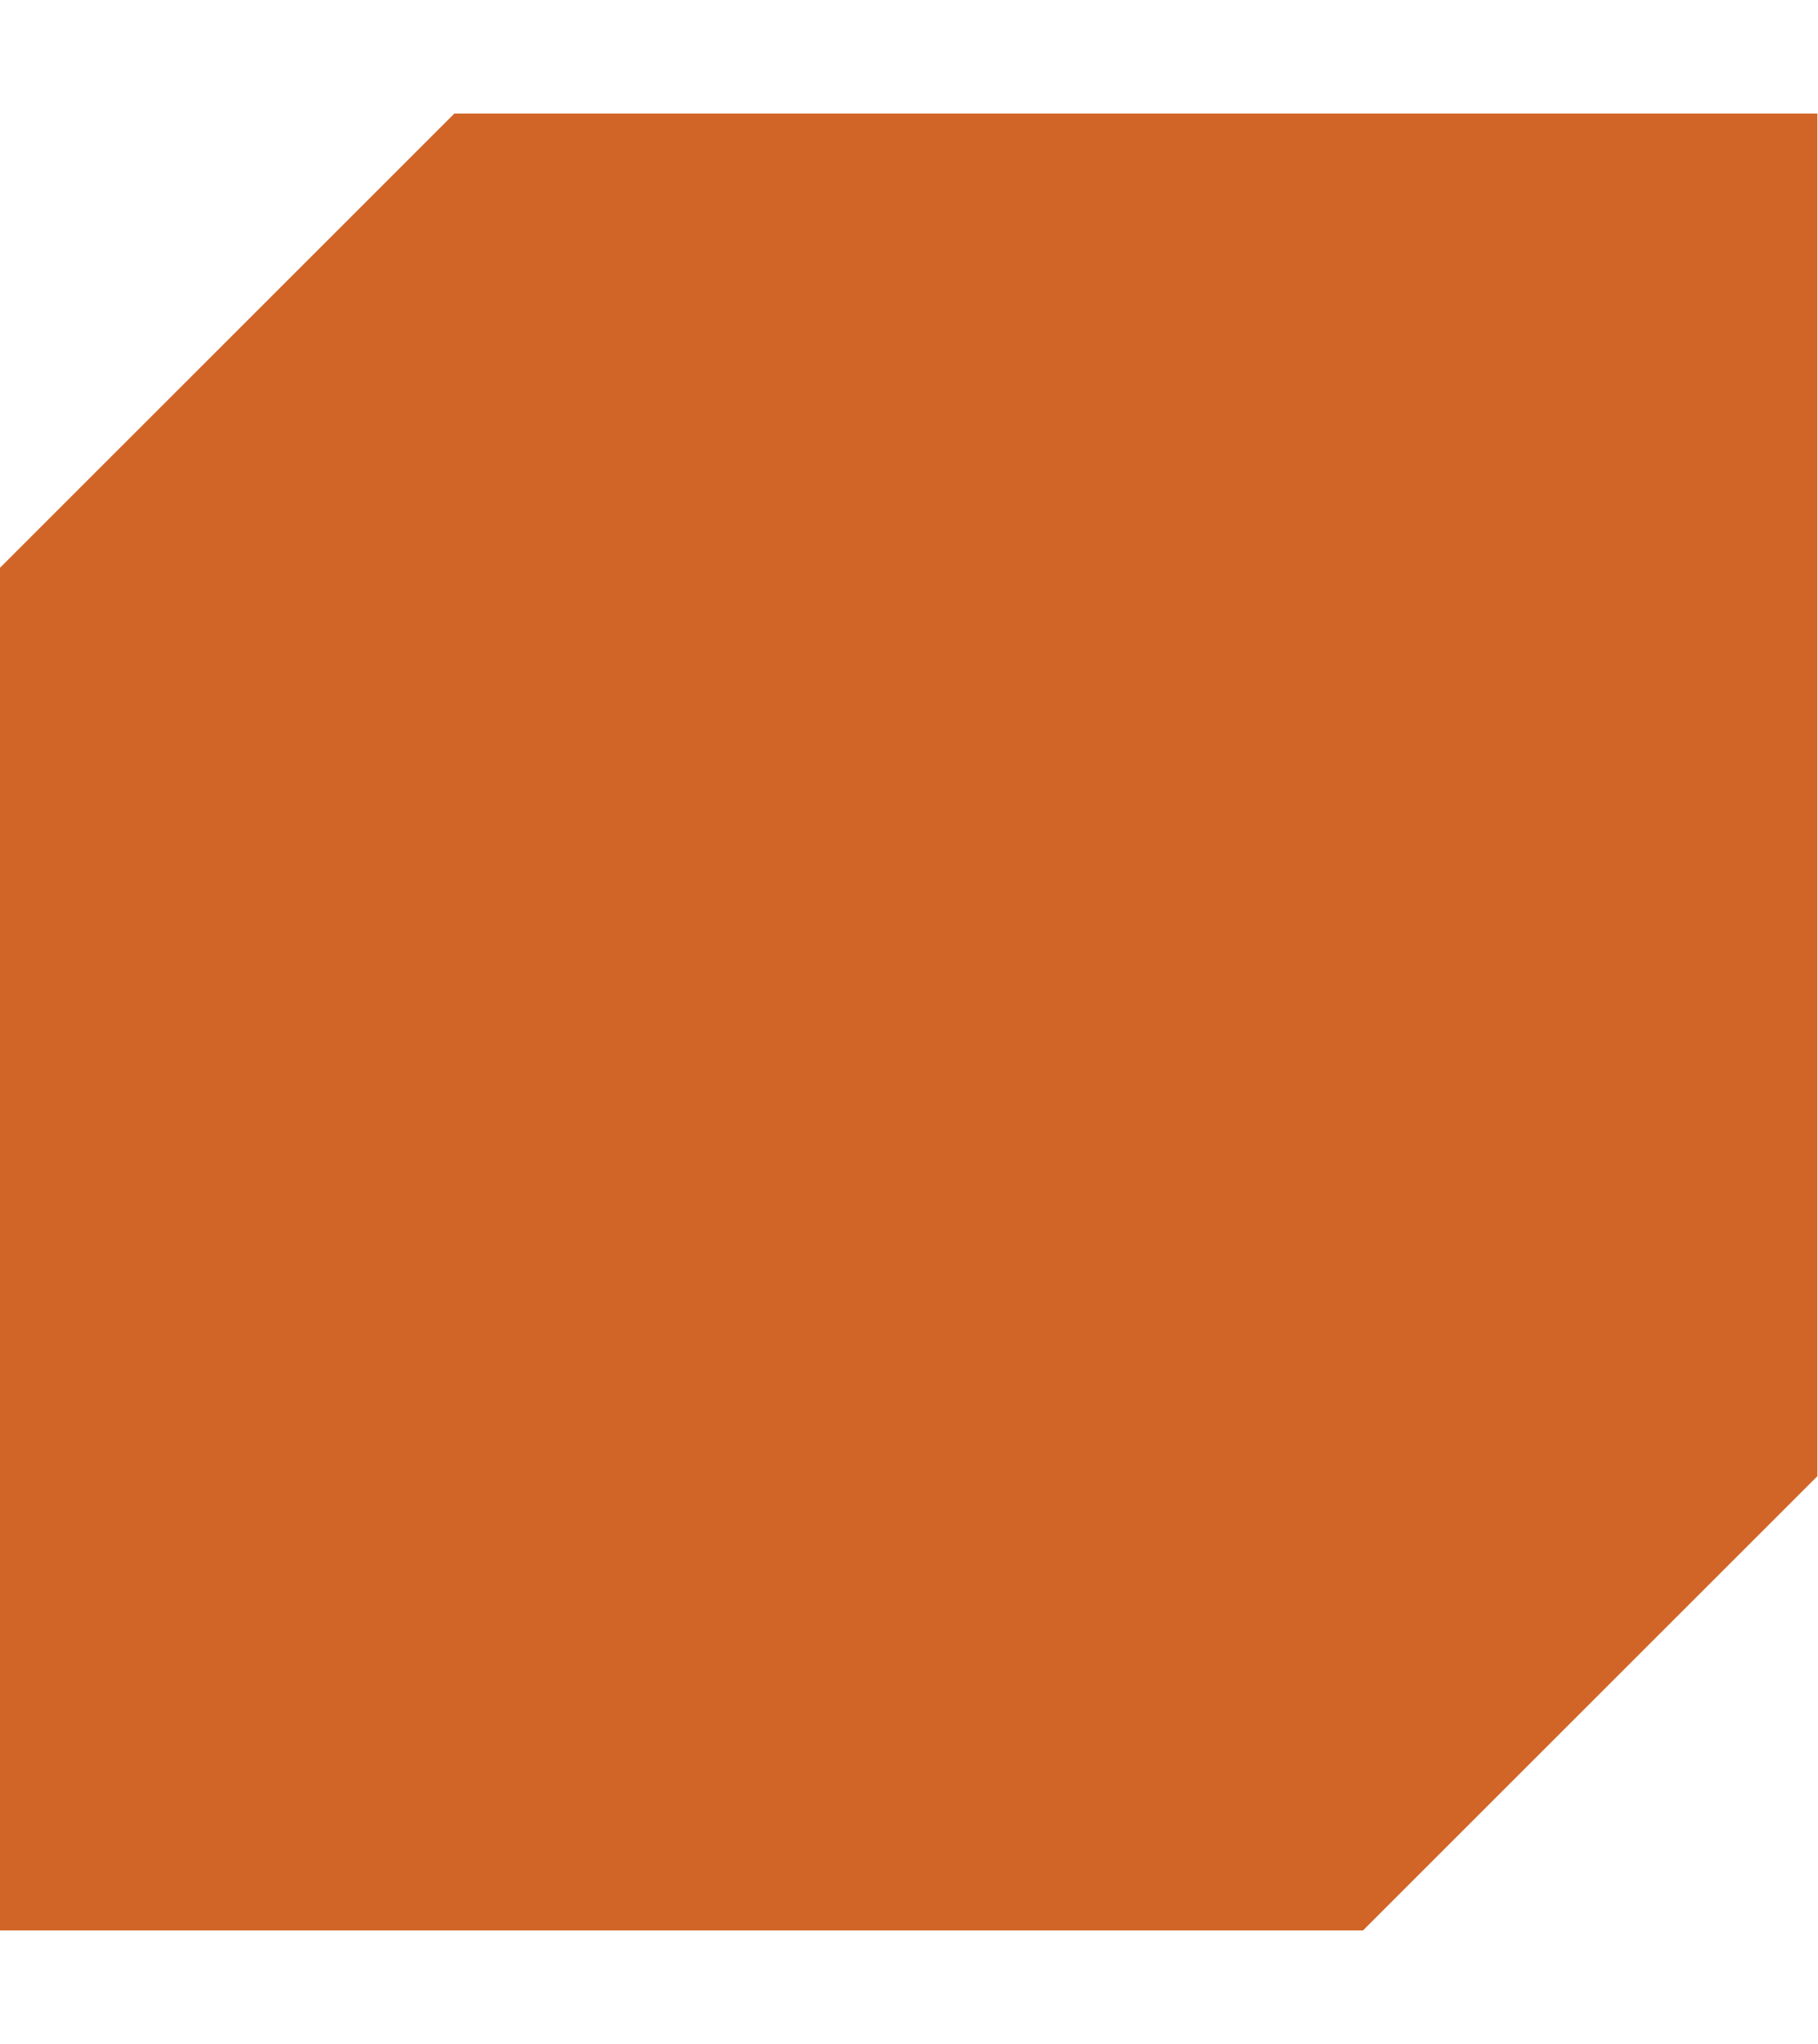
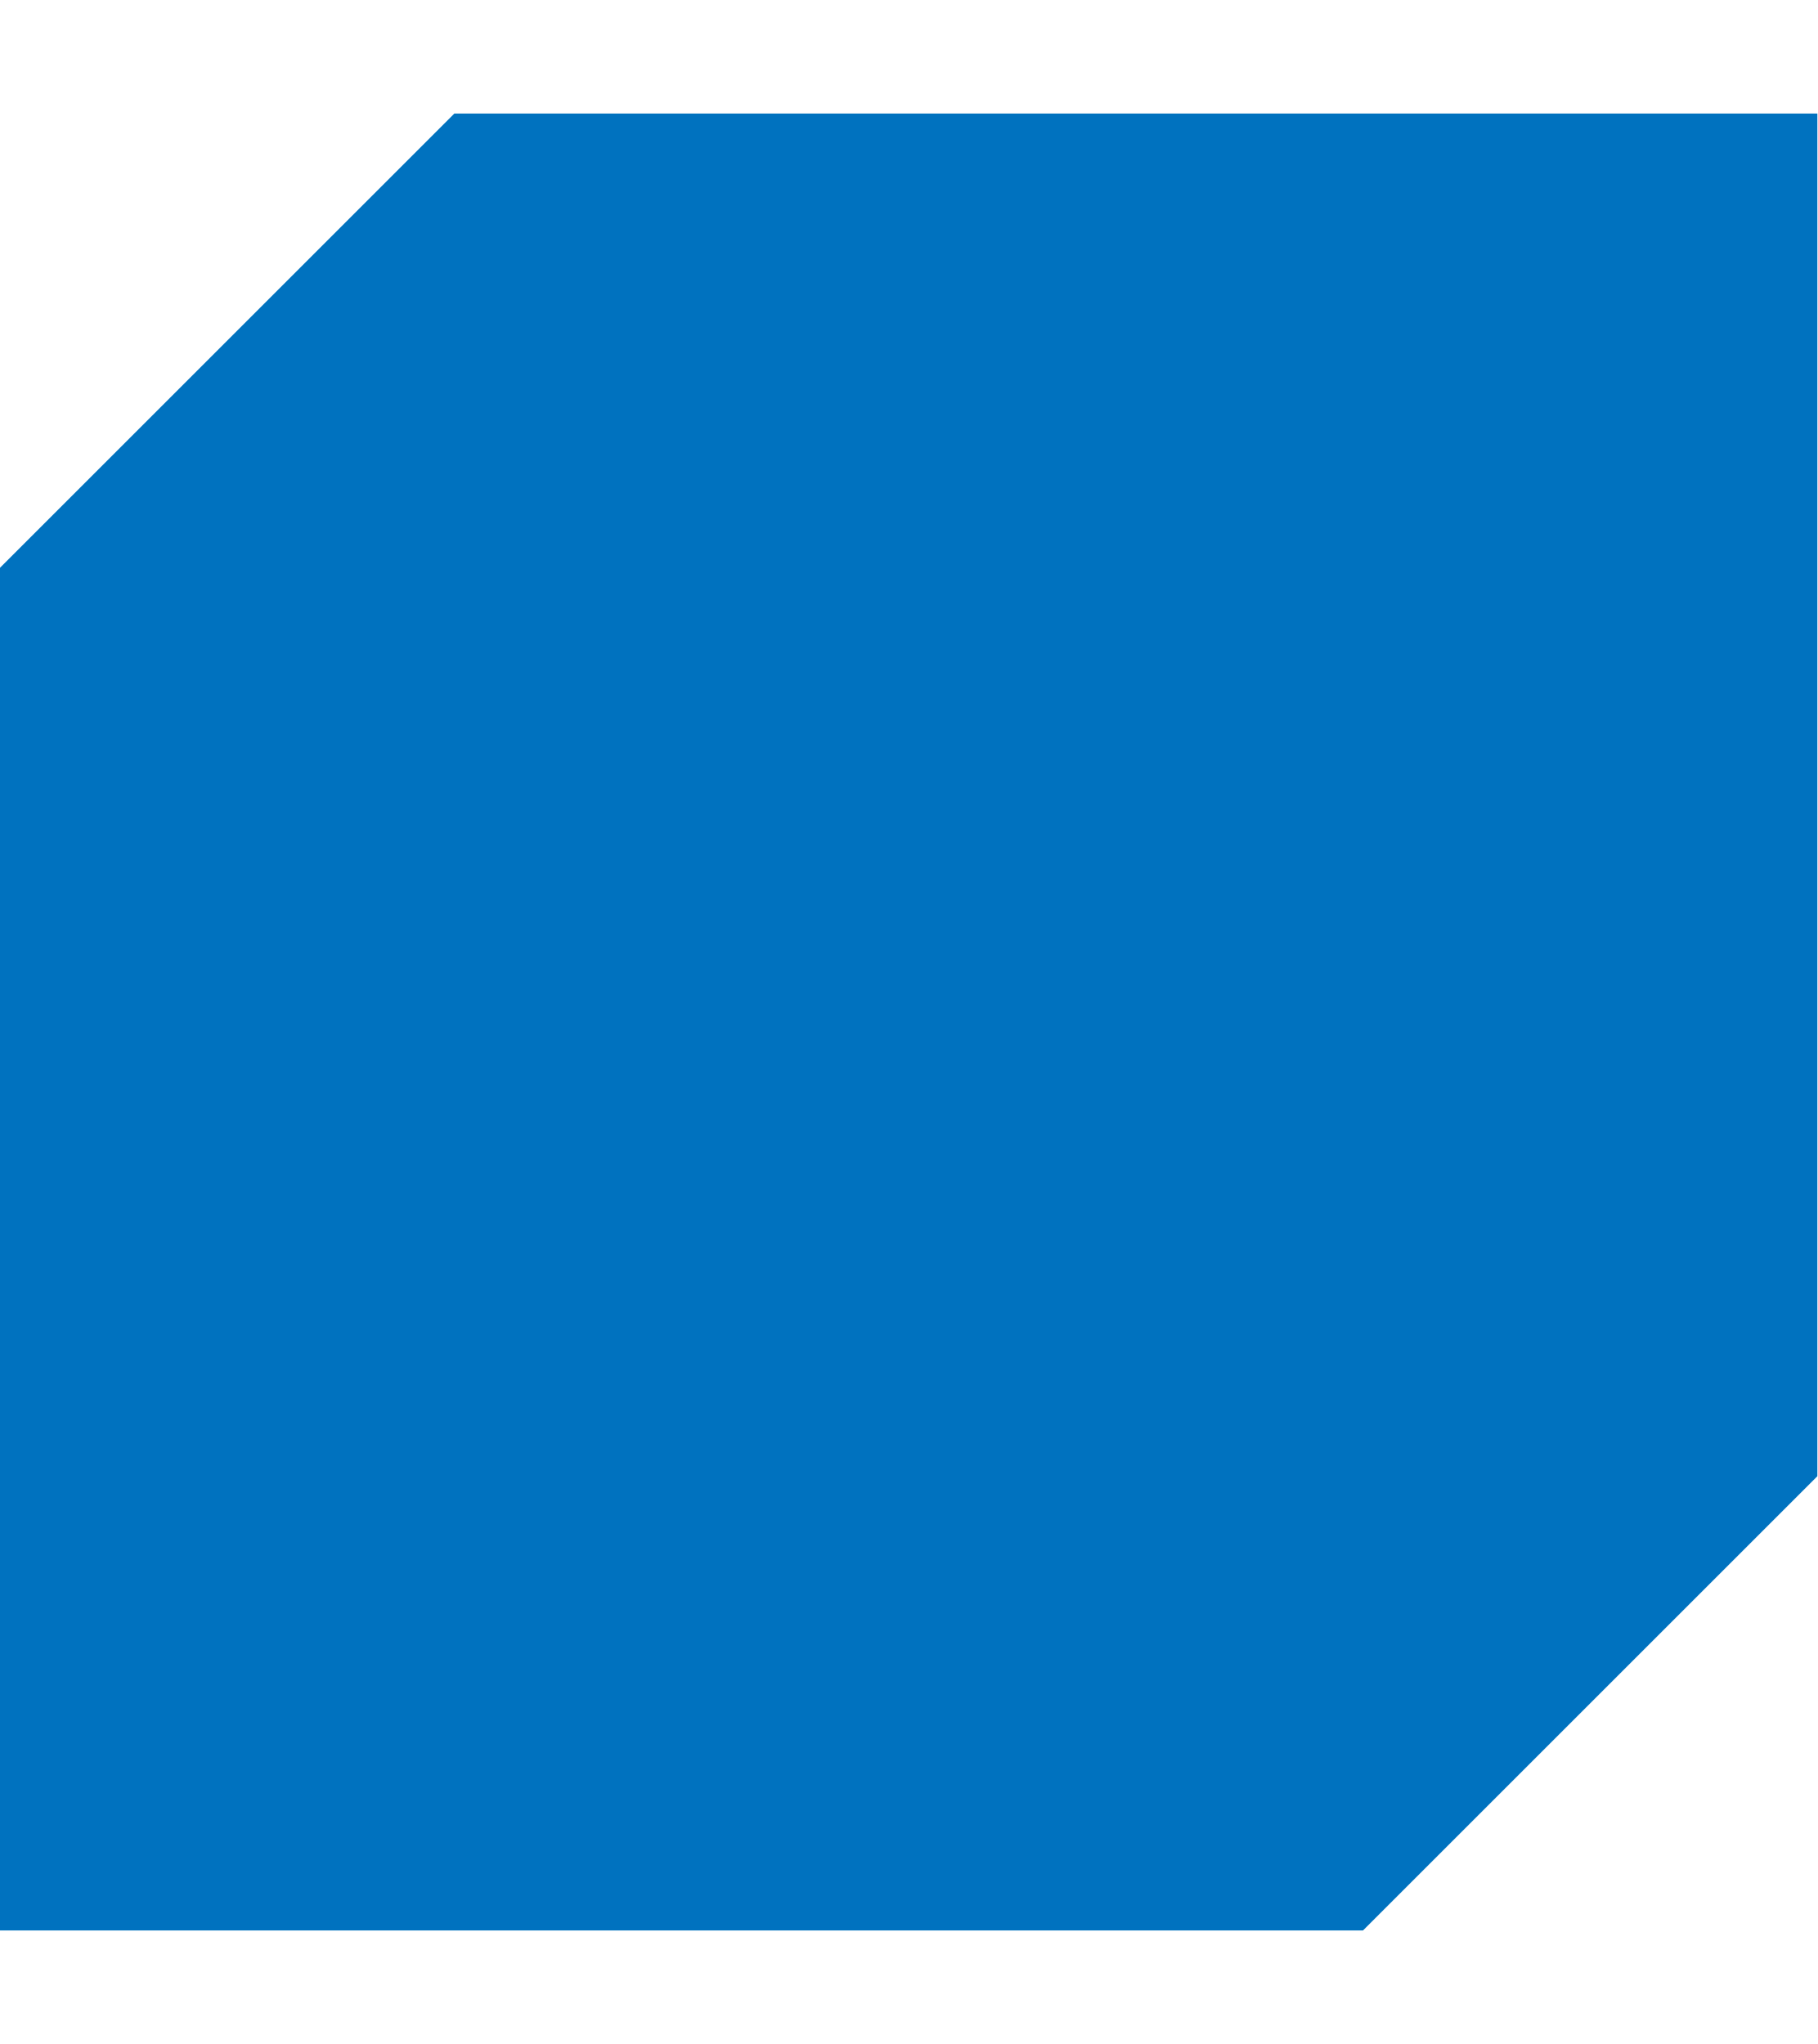
<svg xmlns="http://www.w3.org/2000/svg" width="8" height="9" viewBox="0 0 8 9" fill="none">
-   <path d="M8 0.5H2L0 2.5V8.5H6L8 6.5V0.5Z" fill="#D16527" />
+   <path d="M8 0.5H2L0 2.5V8.5H6L8 6.5V0.5Z" fill="#0072BF" />
</svg>
